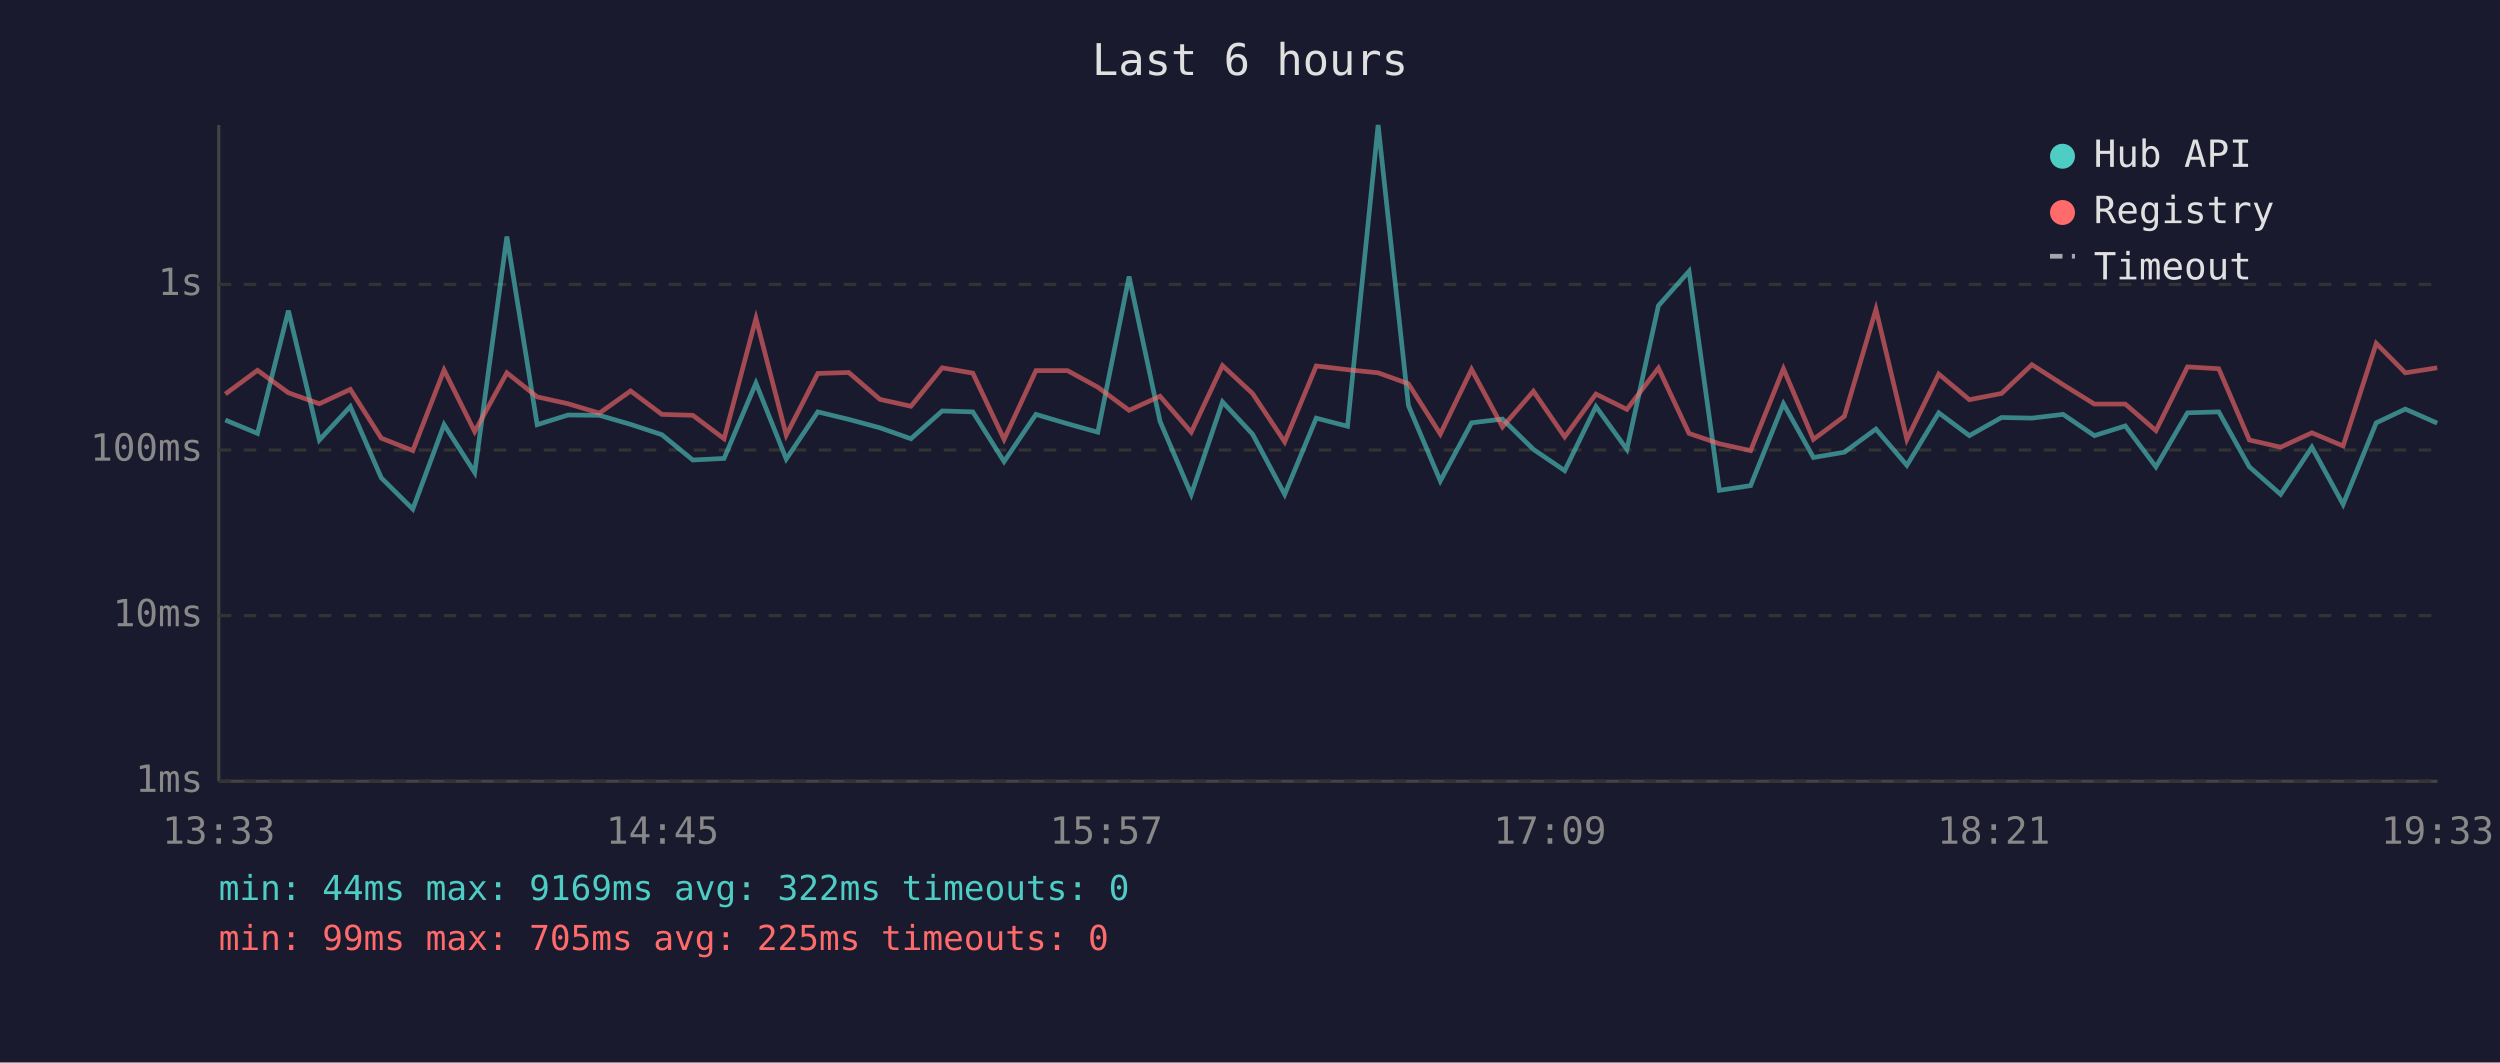
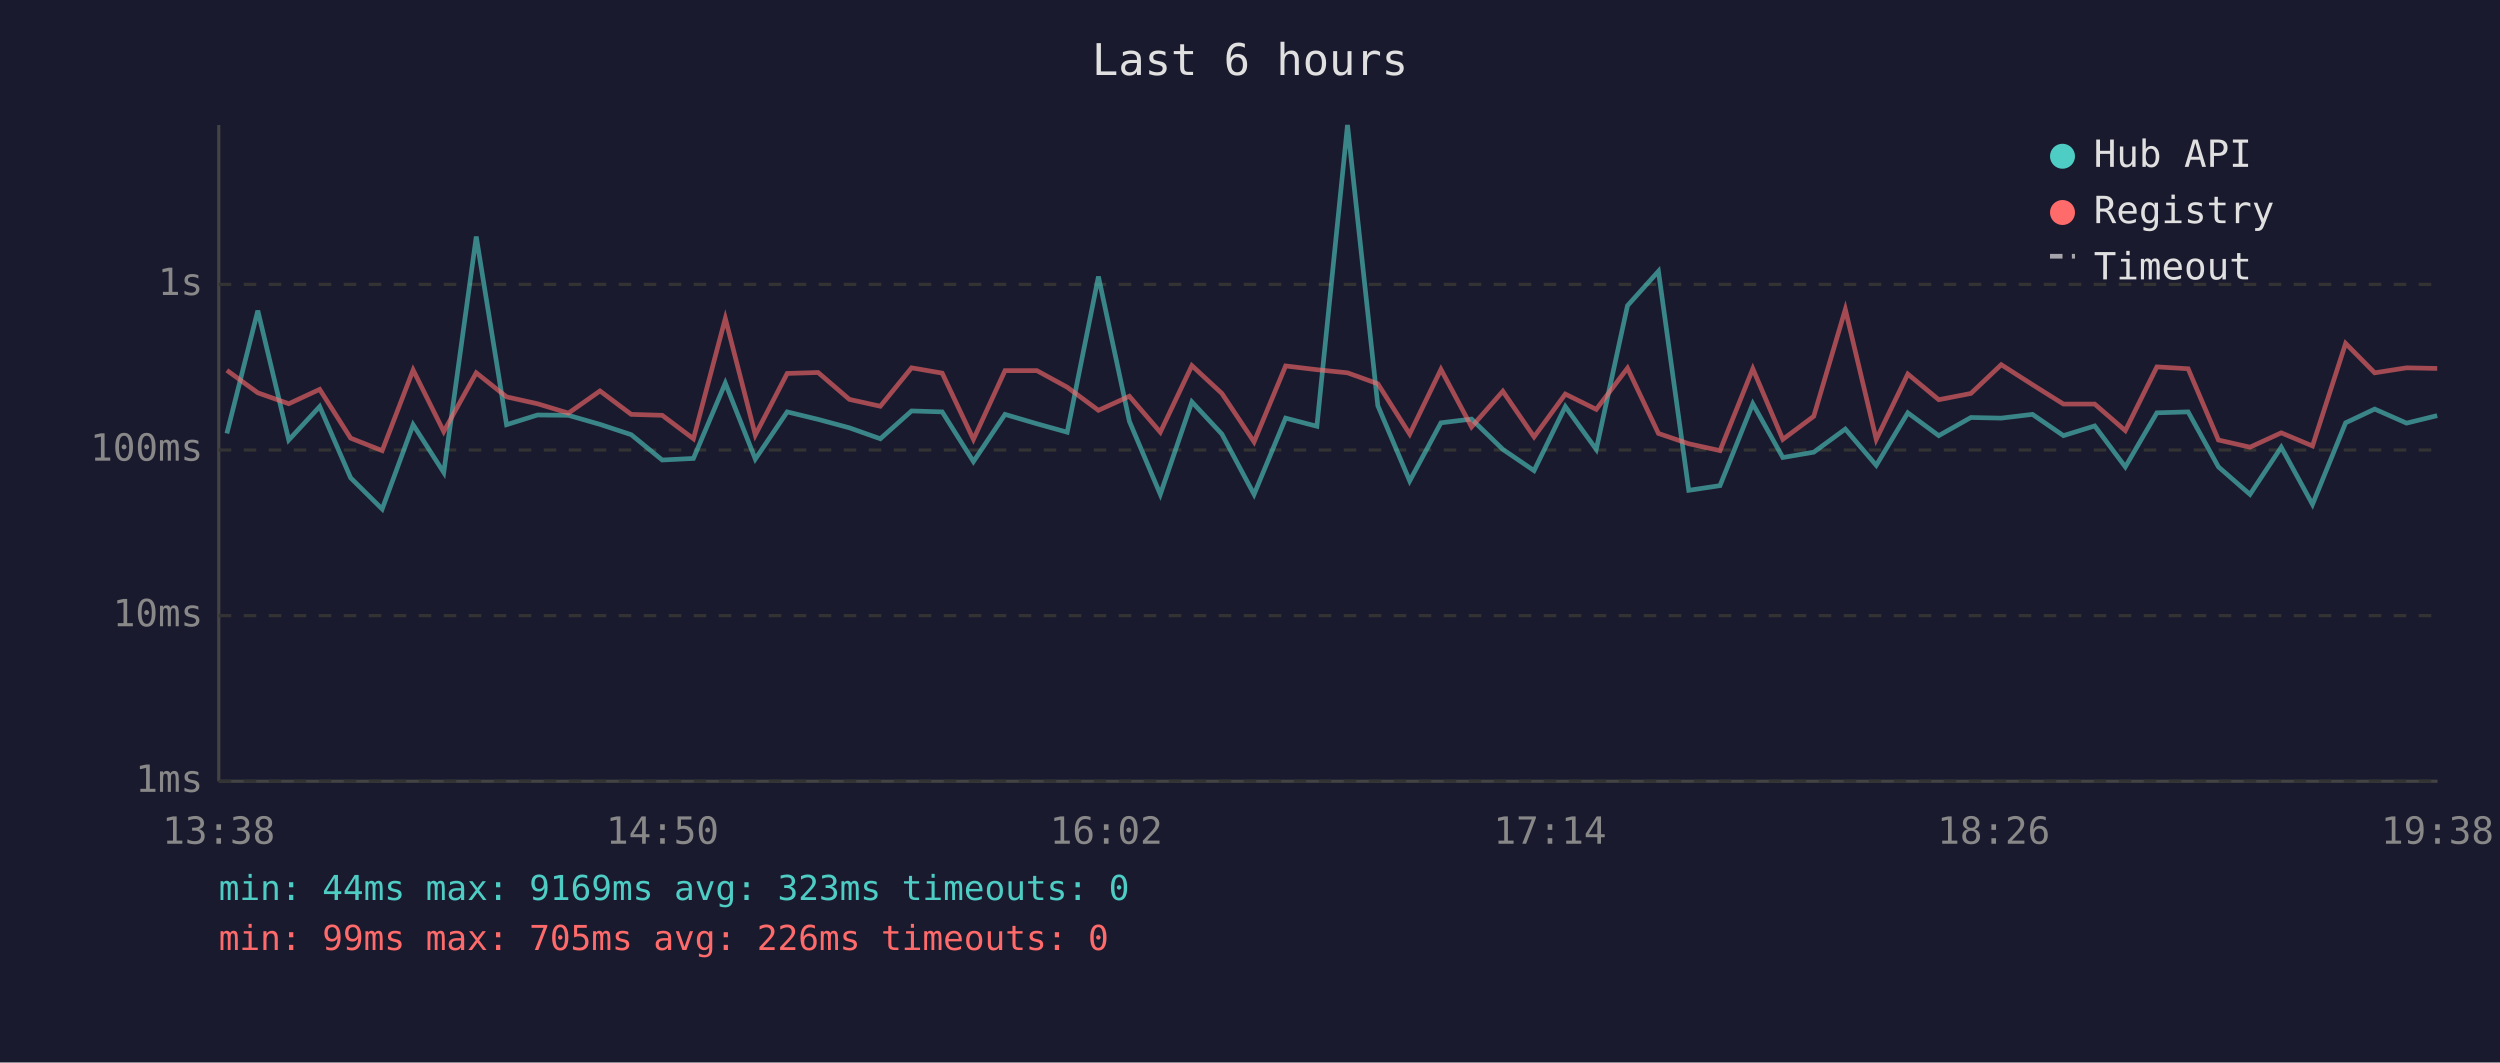
<svg xmlns="http://www.w3.org/2000/svg" viewBox="0 0 800 340" font-family="monospace" font-size="12">
  <rect width="800" height="340" fill="#1a1a2e" />
  <text x="400" y="24" fill="#e0e0e0" font-size="14" text-anchor="middle">Last 6 hours</text>
  <line x1="70" y1="40" x2="70" y2="250" stroke="#444" stroke-width="1" />
  <line x1="70" y1="250" x2="780" y2="250" stroke="#444" stroke-width="1" />
  <line x1="70" y1="250" x2="780" y2="250" stroke="#333" stroke-width="1" stroke-dasharray="4" />
  <text x="65" y="250" fill="#888" text-anchor="end" dominant-baseline="middle">1ms</text>
  <line x1="70" y1="197" x2="780" y2="197" stroke="#333" stroke-width="1" stroke-dasharray="4" />
  <text x="65" y="197" fill="#888" text-anchor="end" dominant-baseline="middle">10ms</text>
  <line x1="70" y1="144" x2="780" y2="144" stroke="#333" stroke-width="1" stroke-dasharray="4" />
  <text x="65" y="144" fill="#888" text-anchor="end" dominant-baseline="middle">100ms</text>
  <line x1="70" y1="91" x2="780" y2="91" stroke="#333" stroke-width="1" stroke-dasharray="4" />
  <text x="65" y="91" fill="#888" text-anchor="end" dominant-baseline="middle">1s</text>
-   <text x="70" y="270" fill="#888" text-anchor="middle">13:33</text>
-   <text x="212" y="270" fill="#888" text-anchor="middle">14:45</text>
-   <text x="354" y="270" fill="#888" text-anchor="middle">15:57</text>
-   <text x="496" y="270" fill="#888" text-anchor="middle">17:09</text>
-   <text x="638" y="270" fill="#888" text-anchor="middle">18:21</text>
-   <text x="780" y="270" fill="#888" text-anchor="middle">19:33</text>
-   <polyline points="72.1,134.4 82.4,138.7 92.3,99.4 102.2,140.8 112.1,130.1 122.0,152.9 132.1,162.9 142.1,135.9 151.9,151.2 162.2,75.7 171.9,135.9 181.8,132.8 191.8,132.9 201.8,135.8 211.8,139.1 221.7,147.2 231.7,146.7 241.9,122.6 251.6,146.9 261.7,131.8 271.6,134.2 281.6,136.9 291.5,140.4 301.5,131.5 311.3,131.8 321.3,147.7 331.5,132.6 341.6,135.6 351.3,138.3 361.3,88.5 371.2,134.8 381.2,158.2 391.2,128.6 400.8,138.9 411.1,158.2 421.2,133.8 431.2,136.4 441.0,40.0 450.7,129.8 460.9,153.9 470.9,135.3 480.8,134.1 490.7,143.8 500.7,150.6 510.7,130.1 520.6,143.8 530.7,97.8 540.5,86.8 550.2,156.9 560.2,155.4 570.7,129.2 580.3,146.4 590.2,144.7 600.3,137.3 610.2,148.9 620.4,132.1 630.2,139.4 640.5,133.6 650.2,133.8 660.2,132.6 670.2,139.4 680.1,136.3 689.9,149.4 700.0,132.1 710.0,131.8 719.8,149.4 729.8,158.2 739.8,143.1 749.8,161.4 760.4,135.3 769.7,130.9 779.9,135.4" fill="none" stroke="#4ecdc4" stroke-width="1.5" opacity="0.6" />
-   <polyline points="72.1,126.1 82.4,118.5 92.3,125.7 102.2,129.2 112.1,124.6 122.0,140.2 132.1,144.2 142.1,118.4 151.9,138.1 162.2,119.3 171.9,127.0 181.8,129.2 191.8,132.2 201.8,125.1 211.8,132.6 221.7,132.9 231.7,140.4 241.9,101.9 251.6,139.2 261.7,119.5 271.6,119.2 281.6,127.8 291.5,130.0 301.5,117.7 311.3,119.4 321.3,140.6 331.5,118.6 341.6,118.6 351.3,123.9 361.3,131.3 371.2,126.8 381.2,138.3 391.2,117.0 400.8,125.9 411.1,141.4 421.2,117.1 431.2,118.3 441.0,119.3 450.7,122.8 460.9,138.9 470.9,118.2 480.8,136.6 490.7,125.2 500.7,139.8 510.7,126.1 520.6,131.0 530.7,117.8 540.5,138.7 550.2,142.0 560.2,144.2 570.7,118.0 580.3,140.6 590.2,133.2 600.3,99.0 610.2,140.6 620.4,119.7 630.2,127.9 640.5,125.9 650.2,116.7 660.2,123.1 670.2,129.3 680.1,129.3 689.9,137.8 700.0,117.4 710.0,118.0 719.8,140.8 729.8,143.1 739.8,138.5 749.8,142.7 760.4,109.9 769.7,119.3 779.9,117.7" fill="none" stroke="#ff6b6b" stroke-width="1.5" opacity="0.6" />
+   <text x="70" y="270" fill="#888" text-anchor="middle">13:38</text>
+   <text x="212" y="270" fill="#888" text-anchor="middle">14:50</text>
+   <text x="354" y="270" fill="#888" text-anchor="middle">16:02</text>
+   <text x="496" y="270" fill="#888" text-anchor="middle">17:14</text>
+   <text x="638" y="270" fill="#888" text-anchor="middle">18:26</text>
+   <text x="780" y="270" fill="#888" text-anchor="middle">19:38</text>
+   <polyline points="72.6,138.7 82.5,99.4 92.4,140.8 102.3,130.1 112.2,152.9 122.3,162.9 132.2,135.9 142.0,151.2 152.4,75.7 162.1,135.9 172.0,132.8 181.9,132.9 192.0,135.8 202.0,139.1 211.9,147.2 221.9,146.7 232.1,122.6 241.7,146.9 251.9,131.8 261.8,134.2 271.8,136.9 281.7,140.4 291.7,131.5 301.5,131.8 311.5,147.7 321.6,132.6 331.8,135.6 341.5,138.3 351.5,88.5 361.4,134.8 371.3,158.2 381.4,128.6 391.0,138.9 401.3,158.2 411.4,133.8 421.4,136.4 431.2,40.0 440.9,129.8 451.1,153.9 461.1,135.3 470.9,134.1 480.9,143.8 490.9,150.6 500.9,130.1 510.8,143.8 520.8,97.8 530.7,86.8 540.4,156.9 550.4,155.4 560.9,129.2 570.5,146.4 580.4,144.7 590.5,137.3 600.4,148.9 610.5,132.1 620.4,139.4 630.7,133.6 640.4,133.8 650.4,132.6 660.3,139.4 670.3,136.3 680.1,149.4 690.2,132.1 700.2,131.8 709.9,149.4 720.0,158.2 730.0,143.1 740.0,161.4 750.6,135.3 759.9,130.9 770.1,135.4 779.9,133.0" fill="none" stroke="#4ecdc4" stroke-width="1.5" opacity="0.6" />
+   <polyline points="72.6,118.5 82.5,125.7 92.4,129.2 102.3,124.6 112.2,140.2 122.3,144.2 132.2,118.4 142.0,138.1 152.4,119.3 162.1,127.0 172.0,129.2 181.9,132.2 192.0,125.1 202.0,132.6 211.9,132.9 221.9,140.4 232.1,101.9 241.7,139.2 251.9,119.5 261.8,119.2 271.8,127.8 281.7,130.0 291.7,117.7 301.5,119.4 311.5,140.6 321.6,118.6 331.8,118.6 341.5,123.9 351.5,131.3 361.4,126.8 371.3,138.3 381.4,117.0 391.0,125.9 401.3,141.4 411.4,117.1 421.4,118.3 431.2,119.3 440.9,122.8 451.1,138.9 461.1,118.2 470.9,136.6 480.9,125.2 490.9,139.8 500.9,126.1 510.8,131.0 520.8,117.8 530.7,138.7 540.4,142.0 550.4,144.2 560.9,118.0 570.5,140.6 580.4,133.2 590.5,99.0 600.4,140.6 610.5,119.7 620.4,127.9 630.7,125.9 640.4,116.7 650.4,123.1 660.3,129.3 670.3,129.3 680.1,137.8 690.2,117.4 700.2,118.0 709.9,140.8 720.0,143.1 730.0,138.5 740.0,142.7 750.6,109.9 759.9,119.3 770.1,117.7 779.9,117.9" fill="none" stroke="#ff6b6b" stroke-width="1.5" opacity="0.6" />
  <circle cx="660" cy="50" r="4" fill="#4ecdc4" />
  <text x="670" y="50" fill="#e0e0e0" dominant-baseline="middle">Hub API</text>
  <circle cx="660" cy="68" r="4" fill="#ff6b6b" />
  <text x="670" y="68" fill="#e0e0e0" dominant-baseline="middle">Registry</text>
  <line x1="656" y1="82" x2="664" y2="82" stroke="#e0e0e0" stroke-width="1.5" stroke-dasharray="4,3" opacity="0.7" />
  <text x="670" y="86" fill="#e0e0e0" dominant-baseline="middle">Timeout</text>
-   <text x="70" y="288" fill="#4ecdc4" font-size="11">min: 44ms  max: 9169ms  avg: 322ms  timeouts: 0</text>
-   <text x="70" y="304" fill="#ff6b6b" font-size="11">min: 99ms  max: 705ms  avg: 225ms  timeouts: 0</text>
+   <text x="70" y="288" fill="#4ecdc4" font-size="11">min: 44ms  max: 9169ms  avg: 323ms  timeouts: 0</text>
+   <text x="70" y="304" fill="#ff6b6b" font-size="11">min: 99ms  max: 705ms  avg: 226ms  timeouts: 0</text>
</svg>
